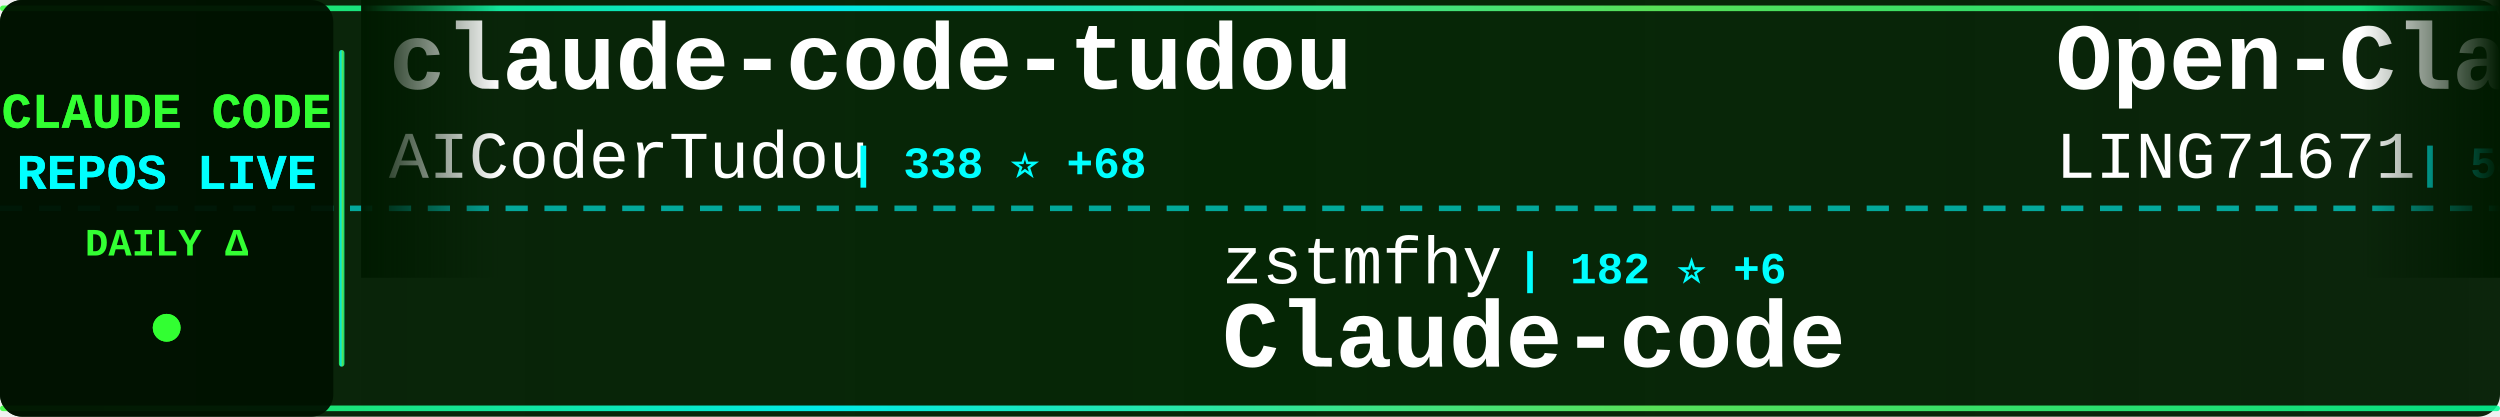
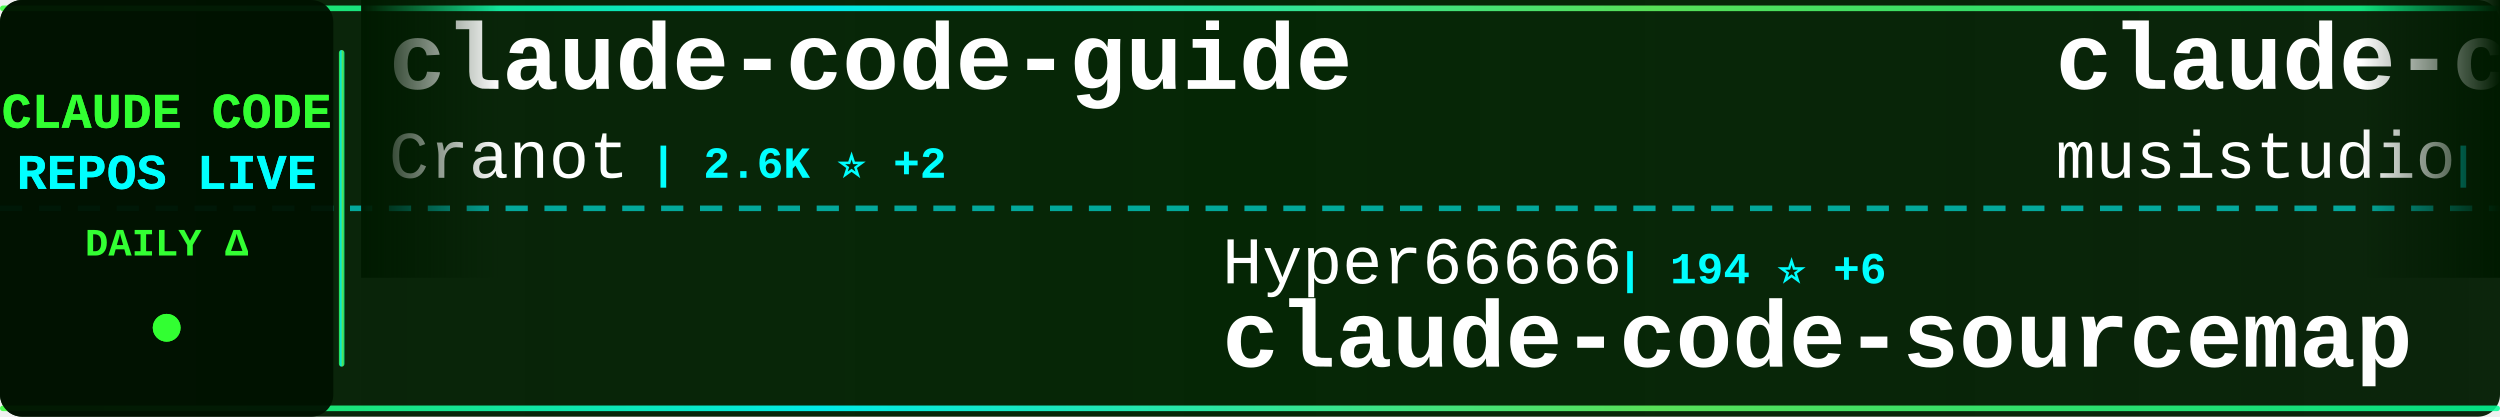
<svg xmlns="http://www.w3.org/2000/svg" width="900" height="150">
  <defs>
    <linearGradient id="tickerBg" x1="0%" y1="0%" x2="100%" y2="0%">
      <stop offset="0%" style="stop-color:#001a00;stop-opacity:0.95" />
      <stop offset="50%" style="stop-color:#002200;stop-opacity:0.98" />
      <stop offset="100%" style="stop-color:#001a00;stop-opacity:0.95" />
    </linearGradient>
    <linearGradient id="borderGrad" x1="0%" y1="0%" x2="100%" y2="0%">
      <stop offset="0%" style="stop-color:#33ff33;stop-opacity:0.85">
        <animate attributeName="stop-opacity" values="0.85;1;0.85" dur="2s" repeatCount="indefinite" />
      </stop>
      <stop offset="33%" style="stop-color:#00ffff;stop-opacity:0.9">
        <animate attributeName="stop-opacity" values="0.9;1;0.9" dur="2.2s" repeatCount="indefinite" />
      </stop>
      <stop offset="66%" style="stop-color:#66ff66;stop-opacity:0.85">
        <animate attributeName="stop-opacity" values="0.85;1;0.85" dur="1.8s" repeatCount="indefinite" />
      </stop>
      <stop offset="100%" style="stop-color:#00ff99;stop-opacity:0.85">
        <animate attributeName="stop-opacity" values="0.85;1;0.85" dur="2s" repeatCount="indefinite" />
      </stop>
    </linearGradient>
    <filter id="textGlow">
      <feGaussianBlur stdDeviation="0.1" result="coloredBlur" />
      <feMerge>
        <feMergeNode in="coloredBlur" />
        <feMergeNode in="SourceGraphic" />
      </feMerge>
    </filter>
    <filter id="metricGlow">
      <feGaussianBlur stdDeviation="0.2" result="coloredBlur" />
      <feMerge>
        <feMergeNode in="coloredBlur" />
        <feMergeNode in="SourceGraphic" />
      </feMerge>
    </filter>
    <linearGradient id="leftFade" x1="0%" y1="0%" x2="100%" y2="0%">
      <stop offset="0%" style="stop-color:#001a00;stop-opacity:1" />
      <stop offset="100%" style="stop-color:#001a00;stop-opacity:0" />
    </linearGradient>
    <linearGradient id="rightFade" x1="0%" y1="0%" x2="100%" y2="0%">
      <stop offset="0%" style="stop-color:#001a00;stop-opacity:0" />
      <stop offset="100%" style="stop-color:#001a00;stop-opacity:1" />
    </linearGradient>
  </defs>
  <rect width="900" height="150" fill="url(#tickerBg)" rx="8" />
  <rect x="0" y="2" width="900" height="2" fill="url(#borderGrad)" rx="1" />
  <rect x="0" y="146" width="900" height="2" fill="url(#borderGrad)" rx="1" />
  <line x1="0" y1="75" x2="900" y2="75" stroke="#00ffff" stroke-width="2" stroke-dasharray="8 6" opacity="0.6" />
  <rect x="0" y="0" width="120" height="150" fill="#001100" opacity="0.95" rx="8" />
  <text x="60" y="46" font-family="'Courier New', monospace" font-size="18" font-weight="bold" fill="#33ff33" text-anchor="middle" filter="url(#textGlow)">
    CLAUDE CODE
  </text>
  <text x="60" y="68" font-family="'Courier New', monospace" font-size="18" font-weight="bold" fill="#00ffff" text-anchor="middle" filter="url(#textGlow)">
    REPOS LIVE
  </text>
  <text x="60" y="92" font-family="'Courier New', monospace" font-size="14" font-weight="bold" fill="#33ff33" text-anchor="middle">
    DAILY Δ
  </text>
  <circle cx="60" cy="118" r="5" fill="#33ff33" filter="url(#metricGlow)">
    <animate attributeName="r" values="4;6;4" dur="1.5s" repeatCount="indefinite" />
    <animate attributeName="opacity" values="0.6;1;0.6" dur="1.5s" repeatCount="indefinite" />
  </circle>
  <rect x="122" y="18" width="2" height="114" fill="url(#borderGrad)" rx="1" />
  <clipPath id="tickerClip">
    <rect x="130" y="0" width="770" height="150" />
  </clipPath>
  <g clip-path="url(#tickerClip)">
    <g id="tickerItems">
      <animateTransform attributeName="transform" attributeType="XML" type="translate" from="0 0" to="-3000 0" dur="54s" repeatCount="indefinite" />
      <g transform="translate(0, 0)">
-         <text x="140" y="32" font-family="'Courier New', monospace" font-size="34" font-weight="bold" fill="#ffffff">claude-code-tudou</text>
-         <text x="140" y="64" font-family="'Courier New', monospace" font-size="24" font-weight="normal" fill="#ffffff" opacity="1.0">AICoderTudou</text>
-         <text x="306" y="64" font-family="'Courier New', monospace" font-size="16" font-weight="bold" fill="#00ffff"> | 338 ⭐ +68</text>
+         <text x="140" y="32" font-family="'Courier New', monospace" font-size="34" font-weight="bold" fill="#ffffff">claude-code-guide</text>
+         <text x="140" y="64" font-family="'Courier New', monospace" font-size="24" font-weight="normal" fill="#ffffff" opacity="1.0">Cranot</text>
+         <text x="234" y="64" font-family="'Courier New', monospace" font-size="16" font-weight="bold" fill="#00ffff"> | 2.6K ⭐ +2</text>
      </g>
      <g transform="translate(300, 0)">
-         <text x="140" y="102" font-family="'Courier New', monospace" font-size="24" font-weight="normal" fill="#ffffff" opacity="1.0">zstmfhy</text>
-         <text x="246" y="102" font-family="'Courier New', monospace" font-size="16" font-weight="bold" fill="#00ffff"> | 182 ⭐ +6</text>
-         <text x="140" y="132" font-family="'Courier New', monospace" font-size="34" font-weight="bold" fill="#ffffff">Claude-code</text>
+         <text x="140" y="102" font-family="'Courier New', monospace" font-size="24" font-weight="normal" fill="#ffffff" opacity="1.0">Hyper66666</text>
+         <text x="282" y="102" font-family="'Courier New', monospace" font-size="16" font-weight="bold" fill="#00ffff"> | 194 ⭐ +6</text>
+         <text x="140" y="132" font-family="'Courier New', monospace" font-size="34" font-weight="bold" fill="#ffffff">claude-code-sourcemap</text>
      </g>
      <g transform="translate(600, 0)">
-         <text x="140" y="32" font-family="'Courier New', monospace" font-size="34" font-weight="bold" fill="#ffffff">Open-ClaudeCode</text>
-         <text x="140" y="64" font-family="'Courier New', monospace" font-size="24" font-weight="normal" fill="#ffffff" opacity="1.0">LING71671</text>
-         <text x="270" y="64" font-family="'Courier New', monospace" font-size="16" font-weight="bold" fill="#00ffff"> | 542 ⭐ +102</text>
+         <text x="140" y="32" font-family="'Courier New', monospace" font-size="34" font-weight="bold" fill="#ffffff">claude-code-router</text>
+         <text x="140" y="64" font-family="'Courier New', monospace" font-size="24" font-weight="normal" fill="#ffffff" opacity="1.0">musistudio</text>
+         <text x="282" y="64" font-family="'Courier New', monospace" font-size="16" font-weight="bold" fill="#00ffff"> | 31.4K ⭐ +109</text>
      </g>
      <g transform="translate(900, 0)">
-         <text x="140" y="102" font-family="'Courier New', monospace" font-size="24" font-weight="normal" fill="#ffffff" opacity="1.0">pengchengneo</text>
-         <text x="306" y="102" font-family="'Courier New', monospace" font-size="16" font-weight="bold" fill="#00ffff"> | 907 ⭐ +33</text>
-         <text x="140" y="132" font-family="'Courier New', monospace" font-size="34" font-weight="bold" fill="#ffffff">Claude-Code</text>
+         <text x="140" y="102" font-family="'Courier New', monospace" font-size="24" font-weight="normal" fill="#ffffff" opacity="1.0">RishabhK103</text>
+         <text x="294" y="102" font-family="'Courier New', monospace" font-size="16" font-weight="bold" fill="#00ffff"> | 46 ⭐ +4</text>
+         <text x="140" y="132" font-family="'Courier New', monospace" font-size="34" font-weight="bold" fill="#ffffff">claude-code</text>
      </g>
      <g transform="translate(1200, 0)">
-         <text x="140" y="32" font-family="'Courier New', monospace" font-size="34" font-weight="bold" fill="#ffffff">claude-code-settings</text>
-         <text x="140" y="64" font-family="'Courier New', monospace" font-size="24" font-weight="normal" fill="#ffffff" opacity="1.0">feiskyer</text>
-         <text x="258" y="64" font-family="'Courier New', monospace" font-size="16" font-weight="bold" fill="#00ffff"> | 1.4K ⭐ +2</text>
+         <text x="140" y="32" font-family="'Courier New', monospace" font-size="34" font-weight="bold" fill="#ffffff">oh-my-claudecode</text>
+         <text x="140" y="64" font-family="'Courier New', monospace" font-size="24" font-weight="normal" fill="#ffffff" opacity="1.0">Yeachan-Heo</text>
+         <text x="294" y="64" font-family="'Courier New', monospace" font-size="16" font-weight="bold" fill="#00ffff"> | 23.5K ⭐ +759</text>
      </g>
      <g transform="translate(1500, 0)">
-         <text x="140" y="102" font-family="'Courier New', monospace" font-size="24" font-weight="normal" fill="#ffffff" opacity="1.0">Alishahryar1</text>
-         <text x="306" y="102" font-family="'Courier New', monospace" font-size="16" font-weight="bold" fill="#00ffff"> | 1.5K ⭐ +39</text>
-         <text x="140" y="132" font-family="'Courier New', monospace" font-size="34" font-weight="bold" fill="#ffffff">free-claude-code</text>
+         <text x="140" y="102" font-family="'Courier New', monospace" font-size="24" font-weight="normal" fill="#ffffff" opacity="1.0">FlorianBruniaux</text>
+         <text x="342" y="102" font-family="'Courier New', monospace" font-size="16" font-weight="bold" fill="#00ffff"> | 2.9K ⭐ +52</text>
+         <text x="140" y="132" font-family="'Courier New', monospace" font-size="34" font-weight="bold" fill="#ffffff">claude-code-ultimate-gui...</text>
      </g>
      <g transform="translate(1800, 0)">
-         <text x="140" y="32" font-family="'Courier New', monospace" font-size="34" font-weight="bold" fill="#ffffff">claude-code-sub-agents</text>
-         <text x="140" y="64" font-family="'Courier New', monospace" font-size="24" font-weight="normal" fill="#ffffff" opacity="1.0">lst97</text>
-         <text x="222" y="64" font-family="'Courier New', monospace" font-size="16" font-weight="bold" fill="#00ffff"> | 1.5K ⭐ +2</text>
+         <text x="140" y="32" font-family="'Courier New', monospace" font-size="34" font-weight="bold" fill="#ffffff">nanoclaw</text>
+         <text x="140" y="64" font-family="'Courier New', monospace" font-size="24" font-weight="normal" fill="#ffffff" opacity="1.0">qwibitai</text>
+         <text x="258" y="64" font-family="'Courier New', monospace" font-size="16" font-weight="bold" fill="#00ffff"> | 26.4K ⭐ +96</text>
      </g>
      <g transform="translate(2100, 0)">
-         <text x="140" y="102" font-family="'Courier New', monospace" font-size="24" font-weight="normal" fill="#ffffff" opacity="1.0">lowcortisolprogrammer</text>
-         <text x="414" y="102" font-family="'Courier New', monospace" font-size="16" font-weight="bold" fill="#00ffff"> | 168 ⭐ +5</text>
-         <text x="140" y="132" font-family="'Courier New', monospace" font-size="34" font-weight="bold" fill="#ffffff">claude-code</text>
+         <text x="140" y="102" font-family="'Courier New', monospace" font-size="24" font-weight="normal" fill="#ffffff" opacity="1.0">affaan-m</text>
+         <text x="258" y="102" font-family="'Courier New', monospace" font-size="16" font-weight="bold" fill="#00ffff"> | 136.9K ⭐ +1.8K</text>
+         <text x="140" y="132" font-family="'Courier New', monospace" font-size="34" font-weight="bold" fill="#ffffff">everything-claude-code</text>
      </g>
      <g transform="translate(2400, 0)">
-         <text x="140" y="32" font-family="'Courier New', monospace" font-size="34" font-weight="bold" fill="#ffffff">claude-code-source</text>
-         <text x="140" y="64" font-family="'Courier New', monospace" font-size="24" font-weight="normal" fill="#ffffff" opacity="1.0">AprilNEA</text>
-         <text x="258" y="64" font-family="'Courier New', monospace" font-size="16" font-weight="bold" fill="#00ffff"> | 347 ⭐ +17</text>
+         <text x="140" y="32" font-family="'Courier New', monospace" font-size="34" font-weight="bold" fill="#ffffff">superpowers</text>
+         <text x="140" y="64" font-family="'Courier New', monospace" font-size="24" font-weight="normal" fill="#ffffff" opacity="1.0">obra</text>
+         <text x="210" y="64" font-family="'Courier New', monospace" font-size="16" font-weight="bold" fill="#00ffff"> | 134.6K ⭐ +1.3K</text>
      </g>
      <g transform="translate(2700, 0)">
-         <text x="140" y="102" font-family="'Courier New', monospace" font-size="24" font-weight="normal" fill="#ffffff" opacity="1.0">guanshan</text>
-         <text x="258" y="102" font-family="'Courier New', monospace" font-size="16" font-weight="bold" fill="#00ffff"> | 50 ⭐ +1</text>
-         <text x="140" y="132" font-family="'Courier New', monospace" font-size="34" font-weight="bold" fill="#ffffff">ClaudeCode</text>
+         <text x="140" y="102" font-family="'Courier New', monospace" font-size="24" font-weight="normal" fill="#ffffff" opacity="1.0">centminmod</text>
+         <text x="282" y="102" font-family="'Courier New', monospace" font-size="16" font-weight="bold" fill="#00ffff"> | 2.2K ⭐ +2</text>
+         <text x="140" y="132" font-family="'Courier New', monospace" font-size="34" font-weight="bold" fill="#ffffff">my-claude-code-setup</text>
      </g>
      <g transform="translate(3000, 0)">
-         <text x="140" y="32" font-family="'Courier New', monospace" font-size="34" font-weight="bold" fill="#ffffff">claude-code-tudou</text>
-         <text x="140" y="64" font-family="'Courier New', monospace" font-size="24" font-weight="normal" fill="#ffffff" opacity="1.0">AICoderTudou</text>
-         <text x="306" y="64" font-family="'Courier New', monospace" font-size="16" font-weight="bold" fill="#00ffff"> | 338 ⭐ +68</text>
+         <text x="140" y="32" font-family="'Courier New', monospace" font-size="34" font-weight="bold" fill="#ffffff">claude-code-guide</text>
+         <text x="140" y="64" font-family="'Courier New', monospace" font-size="24" font-weight="normal" fill="#ffffff" opacity="1.0">Cranot</text>
+         <text x="234" y="64" font-family="'Courier New', monospace" font-size="16" font-weight="bold" fill="#00ffff"> | 2.6K ⭐ +2</text>
      </g>
      <g transform="translate(3300, 0)">
-         <text x="140" y="102" font-family="'Courier New', monospace" font-size="24" font-weight="normal" fill="#ffffff" opacity="1.0">zstmfhy</text>
-         <text x="246" y="102" font-family="'Courier New', monospace" font-size="16" font-weight="bold" fill="#00ffff"> | 182 ⭐ +6</text>
-         <text x="140" y="132" font-family="'Courier New', monospace" font-size="34" font-weight="bold" fill="#ffffff">Claude-code</text>
+         <text x="140" y="102" font-family="'Courier New', monospace" font-size="24" font-weight="normal" fill="#ffffff" opacity="1.0">Hyper66666</text>
+         <text x="282" y="102" font-family="'Courier New', monospace" font-size="16" font-weight="bold" fill="#00ffff"> | 194 ⭐ +6</text>
+         <text x="140" y="132" font-family="'Courier New', monospace" font-size="34" font-weight="bold" fill="#ffffff">claude-code-sourcemap</text>
      </g>
      <g transform="translate(3600, 0)">
-         <text x="140" y="32" font-family="'Courier New', monospace" font-size="34" font-weight="bold" fill="#ffffff">Open-ClaudeCode</text>
-         <text x="140" y="64" font-family="'Courier New', monospace" font-size="24" font-weight="normal" fill="#ffffff" opacity="1.0">LING71671</text>
-         <text x="270" y="64" font-family="'Courier New', monospace" font-size="16" font-weight="bold" fill="#00ffff"> | 542 ⭐ +102</text>
+         <text x="140" y="32" font-family="'Courier New', monospace" font-size="34" font-weight="bold" fill="#ffffff">claude-code-router</text>
+         <text x="140" y="64" font-family="'Courier New', monospace" font-size="24" font-weight="normal" fill="#ffffff" opacity="1.0">musistudio</text>
+         <text x="282" y="64" font-family="'Courier New', monospace" font-size="16" font-weight="bold" fill="#00ffff"> | 31.4K ⭐ +109</text>
      </g>
      <g transform="translate(3900, 0)">
-         <text x="140" y="102" font-family="'Courier New', monospace" font-size="24" font-weight="normal" fill="#ffffff" opacity="1.0">pengchengneo</text>
-         <text x="306" y="102" font-family="'Courier New', monospace" font-size="16" font-weight="bold" fill="#00ffff"> | 907 ⭐ +33</text>
-         <text x="140" y="132" font-family="'Courier New', monospace" font-size="34" font-weight="bold" fill="#ffffff">Claude-Code</text>
+         <text x="140" y="102" font-family="'Courier New', monospace" font-size="24" font-weight="normal" fill="#ffffff" opacity="1.0">RishabhK103</text>
+         <text x="294" y="102" font-family="'Courier New', monospace" font-size="16" font-weight="bold" fill="#00ffff"> | 46 ⭐ +4</text>
+         <text x="140" y="132" font-family="'Courier New', monospace" font-size="34" font-weight="bold" fill="#ffffff">claude-code</text>
      </g>
    </g>
  </g>
  <rect x="130" y="0" width="50" height="100" fill="url(#leftFade)" />
  <rect x="850" y="0" width="50" height="100" fill="url(#rightFade)" />
</svg>
